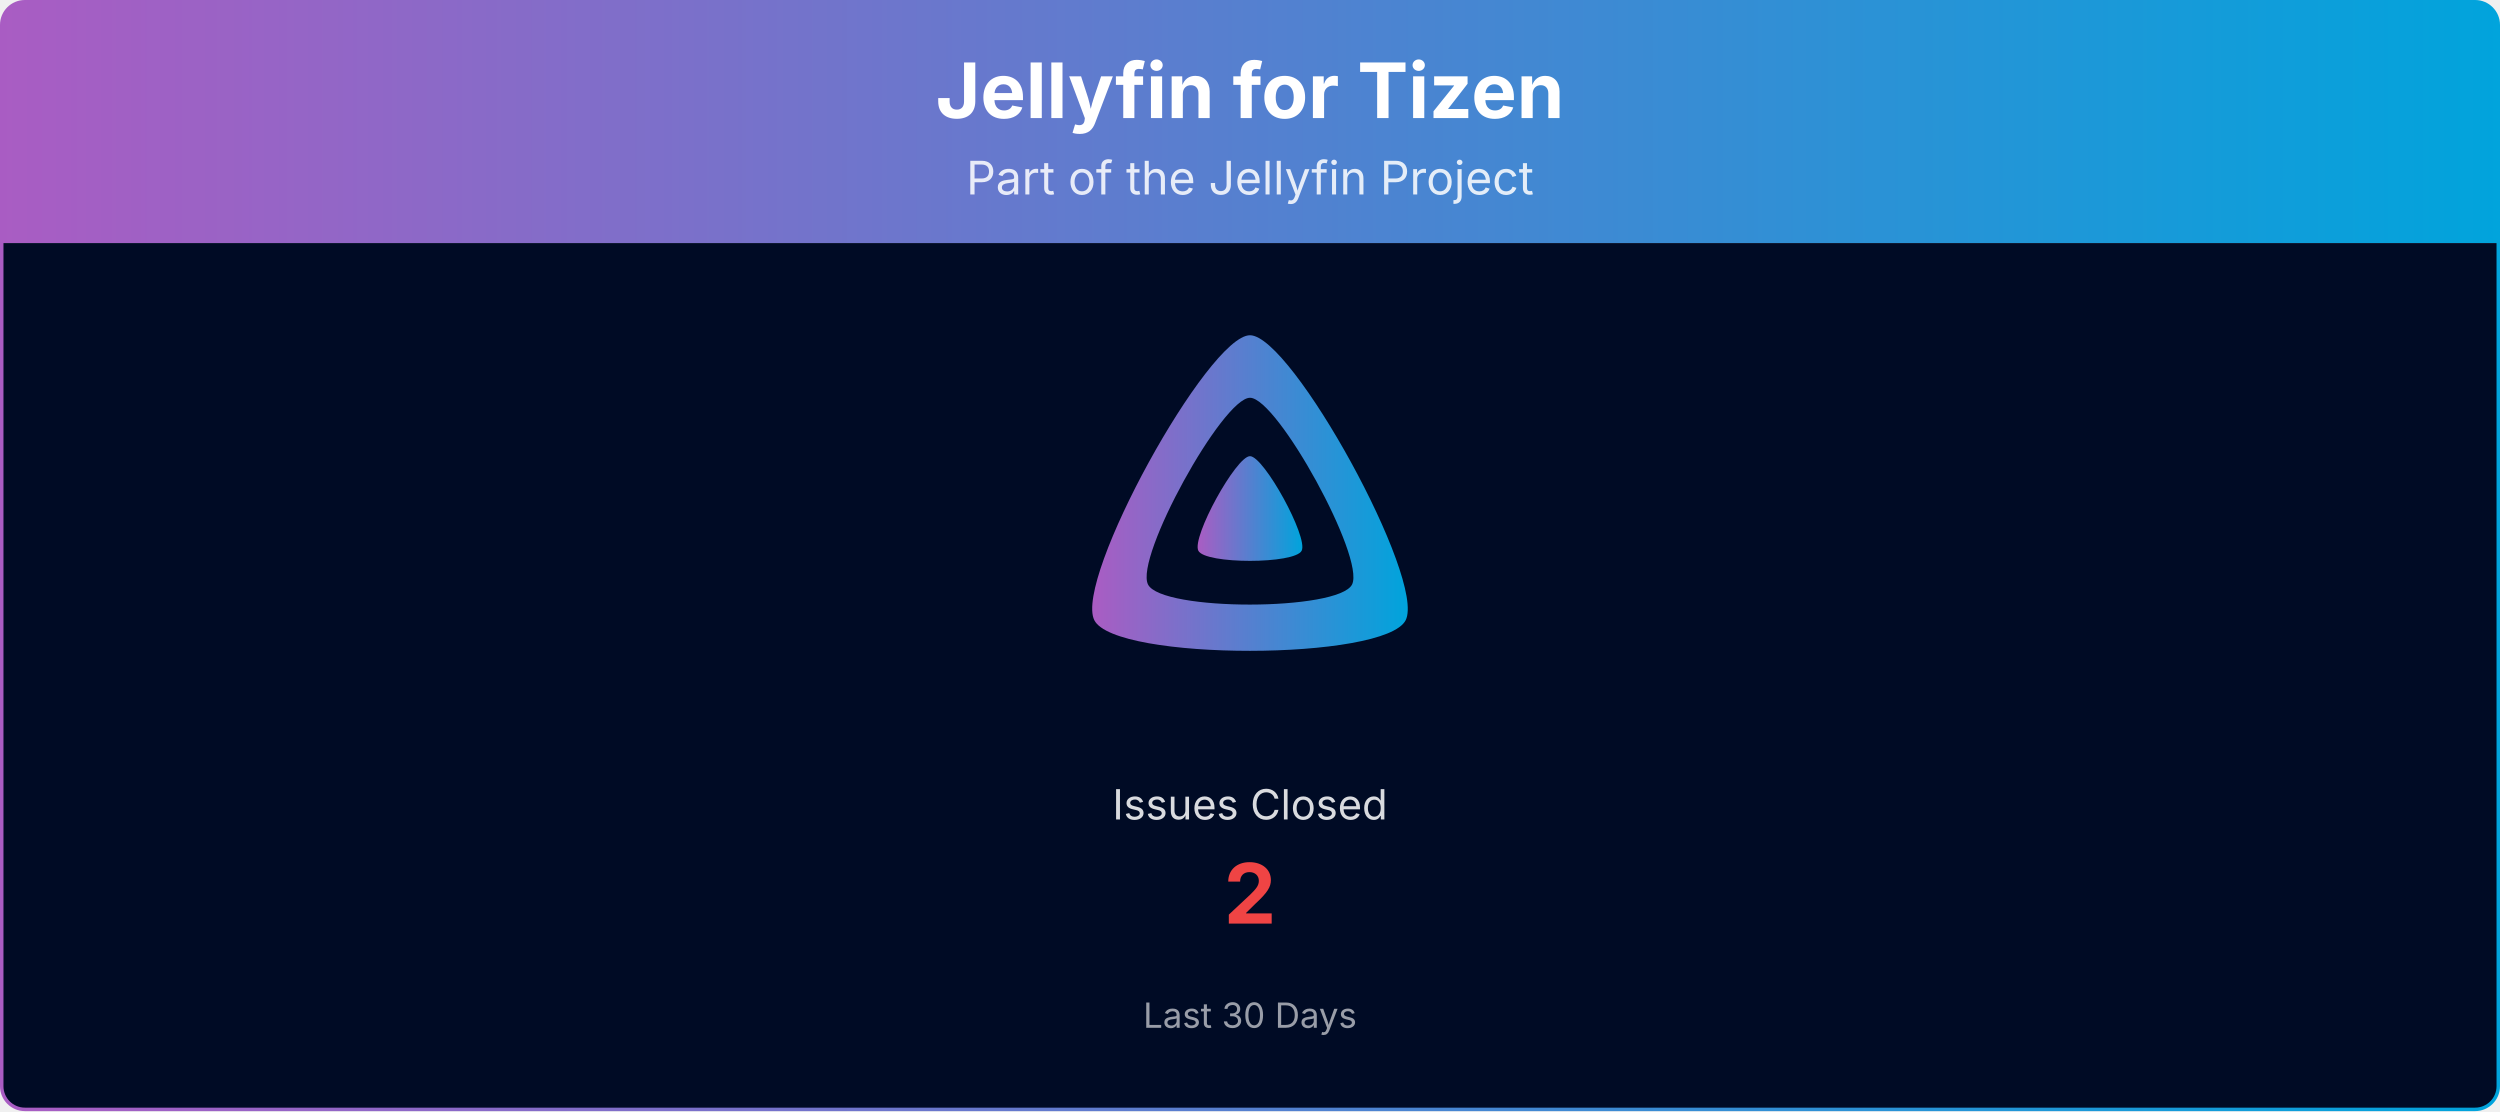
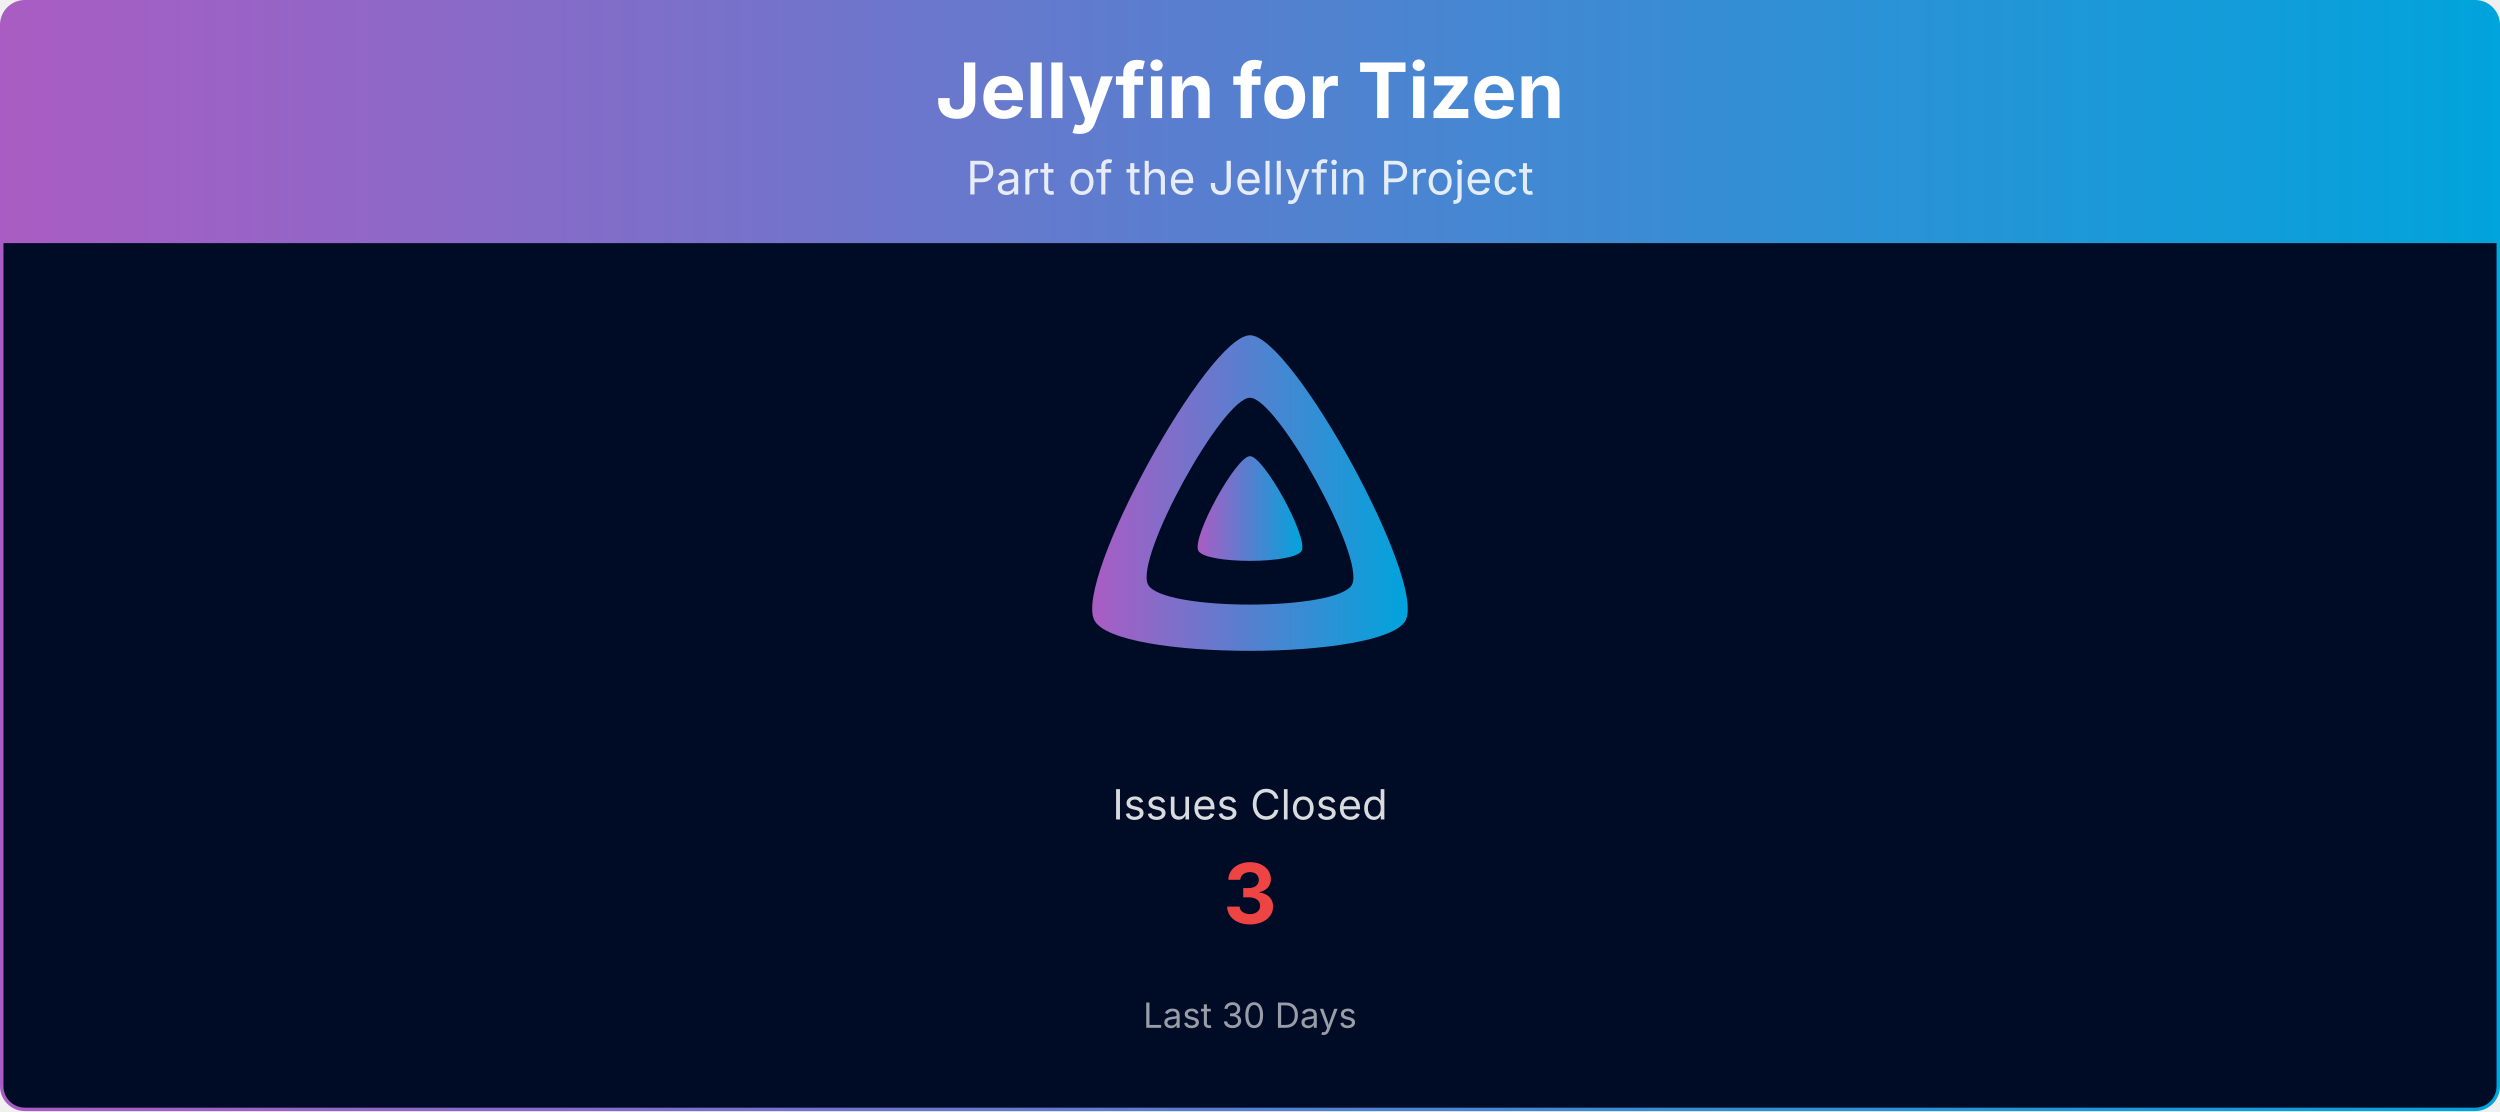
<svg xmlns="http://www.w3.org/2000/svg" viewBox="0 0 1080 480" width="100%" role="img" aria-label="Jellyfin for Tizen">
  <defs>
    <linearGradient id="banner-jellyfin-tizen-grad" x1="0" y1="0" x2="1" y2="0">
      <stop offset="0%" stop-color="#AA5CC3" />
      <stop offset="100%" stop-color="#00A4DC" />
    </linearGradient>
    <clipPath id="banner-jellyfin-tizen-grad-clip">
      <rect x="0.75" y="0.75" width="1078.5" height="478.5" rx="10" ry="10" />
    </clipPath>
  </defs>
  <g clip-path="url(#banner-jellyfin-tizen-grad-clip)">
    <path d="M0.75,10.75 A10.0,10.0 0 0 1 10.75,0.75 L1069.25,0.75 A10.0,10.0 0 0 1 1079.25,10.75 L1079.25,105.00 L0.75,105.00 Z" fill="url(#banner-jellyfin-tizen-grad)" />
    <text x="540.0" y="51" text-anchor="middle" font-size="33" font-weight="700" font-family="Plus Jakarta Sans, system-ui, -apple-system, Segoe UI, sans-serif" fill="#ffffff">Jellyfin for Tizen</text>
    <text x="540.0" y="84" text-anchor="middle" font-size="20" font-family="Plus Jakarta Sans, system-ui, -apple-system, Segoe UI, sans-serif" fill="#ffffff" opacity="0.85">Part of the Jellyfin Project</text>
    <rect x="0.75" y="105" width="1078.5" height="374.25" fill="#000b25" />
    <g transform="translate(465.00,138.00) scale(0.29297)">
      <path fill="url(#banner-jellyfin-tizen-grad)" fill-rule="evenodd" d="M256,23.3c-61.6,0-259.8,359.4-229.6,420.1s429.3,60,459.2,0S317.6,23.3,256,23.3zM406.5,390.8c-19.6,39.3-281.1,39.8-300.9,0s110.1-275.3,150.4-275.3S426.1,351.4,406.5,390.8z" />
      <path fill="url(#banner-jellyfin-tizen-grad)" d="M256,201.6c-20.4,0-86.2,119.3-76.2,139.4s142.5,19.9,152.4,0S276.5,201.6,256,201.6z" />
    </g>
    <text x="540.0" y="354.0" text-anchor="middle" font-size="18" font-family="Plus Jakarta Sans, system-ui, -apple-system, Segoe UI, sans-serif" fill="#ffffff" opacity="0.85">Issues Closed</text>
-     <text x="540.0" y="399.0" text-anchor="middle" font-size="36" font-weight="700" font-family="Plus Jakarta Sans, system-ui, -apple-system, Segoe UI, sans-serif" fill="#ef4444">2</text>
+     <text x="540.0" y="399.0" text-anchor="middle" font-size="36" font-weight="700" font-family="Plus Jakarta Sans, system-ui, -apple-system, Segoe UI, sans-serif" fill="#ef4444">3</text>
    <text x="540.0" y="444.0" text-anchor="middle" font-size="15" font-family="Plus Jakarta Sans, system-ui, -apple-system, Segoe UI, sans-serif" fill="#ffffff" opacity="0.6">Last 30 Days</text>
  </g>
  <rect x="0.75" y="0.75" width="1078.5" height="478.5" rx="10" ry="10" fill="none" stroke="url(#banner-jellyfin-tizen-grad)" stroke-width="1.5" />
</svg>
